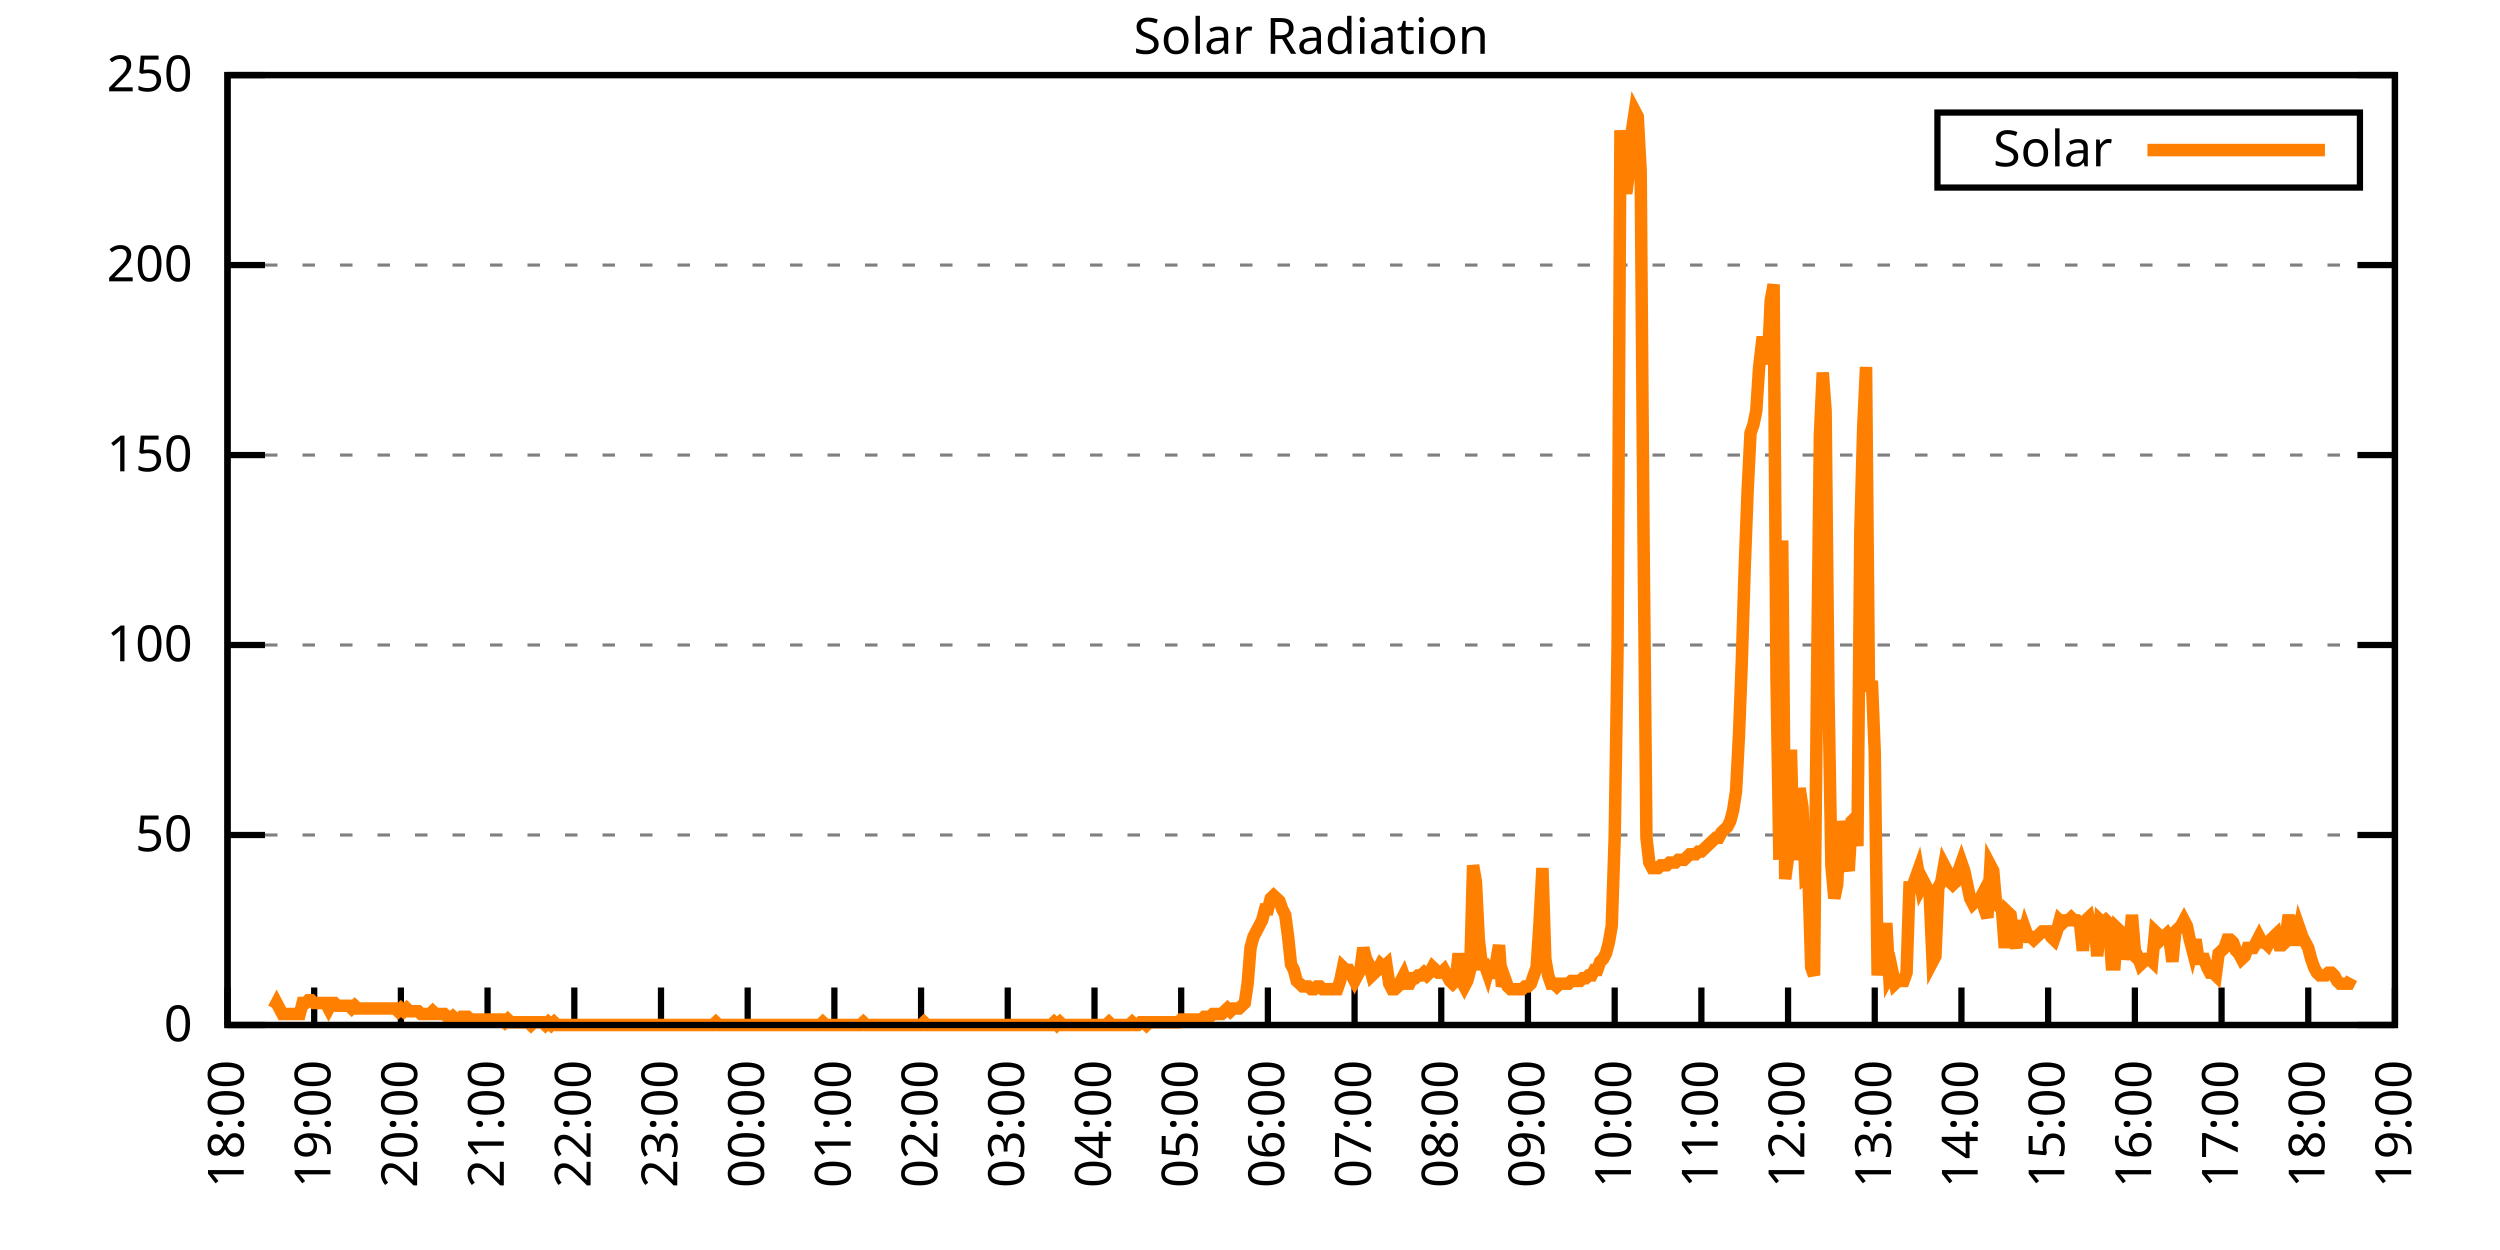
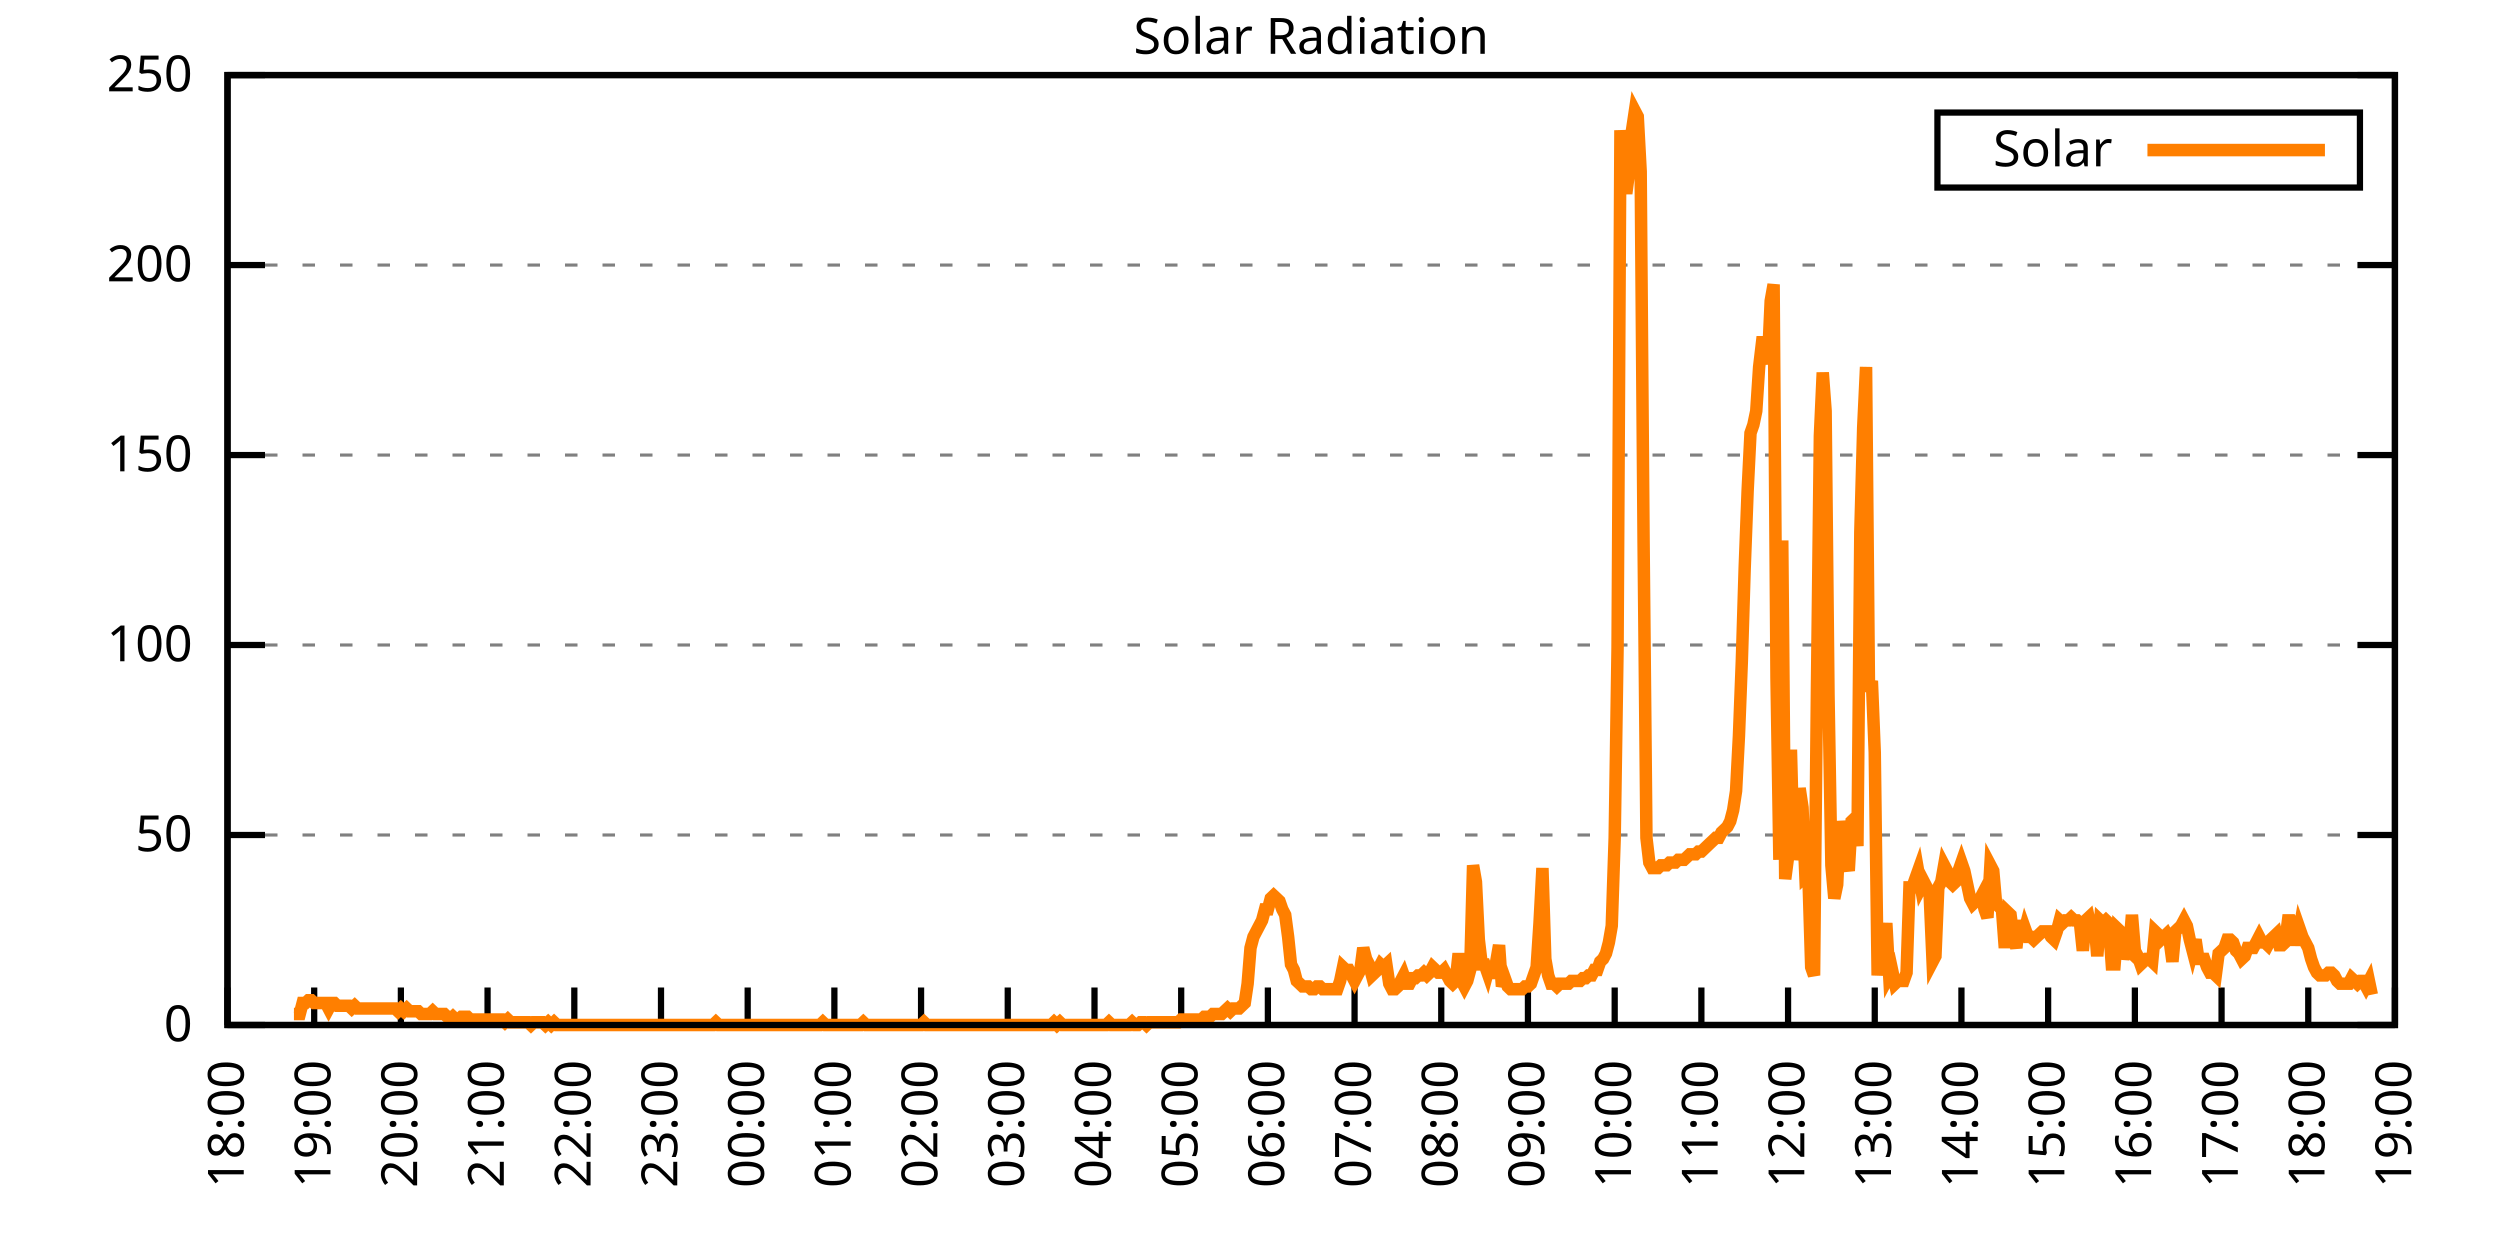
<svg xmlns="http://www.w3.org/2000/svg" xmlns:xlink="http://www.w3.org/1999/xlink" width="400" height="200" viewBox="0 0 400 200">
  <g id="gnuplot_canvas">
    <rect x="0" y="0" width="400" height="200" fill="none" />
    <defs>
      <circle id="gpDot" r="0.5" stroke-width="0.5" stroke="currentColor" />
      <path id="gpPt0" stroke-width="0.333" stroke="currentColor" d="M-1,0 h2 M0,-1 v2" />
      <path id="gpPt1" stroke-width="0.333" stroke="currentColor" d="M-1,-1 L1,1 M1,-1 L-1,1" />
      <path id="gpPt2" stroke-width="0.333" stroke="currentColor" d="M-1,0 L1,0 M0,-1 L0,1 M-1,-1 L1,1 M-1,1 L1,-1" />
      <rect id="gpPt3" stroke-width="0.333" stroke="currentColor" x="-1" y="-1" width="2" height="2" />
      <rect id="gpPt4" stroke-width="0.333" stroke="currentColor" fill="currentColor" x="-1" y="-1" width="2" height="2" />
      <circle id="gpPt5" stroke-width="0.333" stroke="currentColor" cx="0" cy="0" r="1" />
      <use xlink:href="#gpPt5" id="gpPt6" fill="currentColor" stroke="none" />
      <path id="gpPt7" stroke-width="0.333" stroke="currentColor" d="M0,-1.33 L-1.33,0.67 L1.33,0.67 z" />
      <use xlink:href="#gpPt7" id="gpPt8" fill="currentColor" stroke="none" />
      <use xlink:href="#gpPt7" id="gpPt9" stroke="currentColor" transform="rotate(180)" />
      <use xlink:href="#gpPt9" id="gpPt10" fill="currentColor" stroke="none" />
      <use xlink:href="#gpPt3" id="gpPt11" stroke="currentColor" transform="rotate(45)" />
      <use xlink:href="#gpPt11" id="gpPt12" fill="currentColor" stroke="none" />
      <path id="gpPt13" stroke-width="0.333" stroke="currentColor" d="M0,1.330 L1.265,0.411 L0.782,-1.067 L-0.782,-1.076 L-1.265,0.411 z" />
      <use xlink:href="#gpPt13" id="gpPt14" fill="currentColor" stroke="none" />
      <filter id="textbox" filterUnits="objectBoundingBox" x="0" y="0" height="1" width="1">
        <feFlood flood-color="white" flood-opacity="1" result="bgnd" />
        <feComposite in="SourceGraphic" in2="bgnd" operator="atop" />
      </filter>
      <filter id="greybox" filterUnits="objectBoundingBox" x="0" y="0" height="1" width="1">
        <feFlood flood-color="lightgrey" flood-opacity="1" result="grey" />
        <feComposite in="SourceGraphic" in2="grey" operator="atop" />
      </filter>
    </defs>
    <g fill="none" color="white" stroke="currentColor" stroke-width="1.00" stroke-linecap="butt" stroke-linejoin="miter">
</g>
    <g fill="none" color="black" stroke="currentColor" stroke-width="1.00" stroke-linecap="butt" stroke-linejoin="miter">
      <g stroke="none" shape-rendering="crispEdges">
        <polygon fill="rgb(255, 255, 255)" points="36.40,164.00 383.18,164.00 383.18,12.02 36.40,12.02 " />
      </g>
    </g>
    <g fill="none" color="black" stroke="currentColor" stroke-width="1.00" stroke-linecap="butt" stroke-linejoin="miter">
</g>
    <g fill="none" color="black" stroke="black" stroke-width="0.50" stroke-linecap="butt" stroke-linejoin="miter">
</g>
    <g fill="none" color="gray" stroke="currentColor" stroke-width="0.50" stroke-linecap="butt" stroke-linejoin="miter">
      <path stroke="gray" stroke-dasharray="2,4" class="gridline" d="M36.40,164.00 L383.19,164.00  " />
    </g>
    <g fill="none" color="gray" stroke="gray" stroke-width="1.00" stroke-linecap="butt" stroke-linejoin="miter">
</g>
    <g fill="none" color="black" stroke="currentColor" stroke-width="1.00" stroke-linecap="butt" stroke-linejoin="miter">
      <path stroke="black" d="M36.40,164.00 L42.40,164.00 M383.19,164.00 L377.19,164.00  " />
      <g transform="translate(30.80,166.60)" stroke="none" fill="black" font-family="Sans" font-size="8.00" text-anchor="end">
        <text>
          <tspan font-family="Sans"> 0</tspan>
        </text>
      </g>
    </g>
    <g fill="none" color="black" stroke="currentColor" stroke-width="1.00" stroke-linecap="butt" stroke-linejoin="miter">
</g>
    <g fill="none" color="black" stroke="black" stroke-width="0.50" stroke-linecap="butt" stroke-linejoin="miter">
</g>
    <g fill="none" color="gray" stroke="currentColor" stroke-width="0.50" stroke-linecap="butt" stroke-linejoin="miter">
      <path stroke="gray" stroke-dasharray="2,4" class="gridline" d="M36.40,133.60 L383.19,133.60  " />
    </g>
    <g fill="none" color="gray" stroke="gray" stroke-width="1.00" stroke-linecap="butt" stroke-linejoin="miter">
</g>
    <g fill="none" color="black" stroke="currentColor" stroke-width="1.00" stroke-linecap="butt" stroke-linejoin="miter">
      <path stroke="black" d="M36.40,133.60 L42.40,133.60 M383.19,133.60 L377.19,133.60  " />
      <g transform="translate(30.80,136.20)" stroke="none" fill="black" font-family="Sans" font-size="8.00" text-anchor="end">
        <text>
          <tspan font-family="Sans"> 50</tspan>
        </text>
      </g>
    </g>
    <g fill="none" color="black" stroke="currentColor" stroke-width="1.00" stroke-linecap="butt" stroke-linejoin="miter">
</g>
    <g fill="none" color="black" stroke="black" stroke-width="0.50" stroke-linecap="butt" stroke-linejoin="miter">
</g>
    <g fill="none" color="gray" stroke="currentColor" stroke-width="0.50" stroke-linecap="butt" stroke-linejoin="miter">
      <path stroke="gray" stroke-dasharray="2,4" class="gridline" d="M36.40,103.20 L383.19,103.20  " />
    </g>
    <g fill="none" color="gray" stroke="gray" stroke-width="1.00" stroke-linecap="butt" stroke-linejoin="miter">
</g>
    <g fill="none" color="black" stroke="currentColor" stroke-width="1.00" stroke-linecap="butt" stroke-linejoin="miter">
      <path stroke="black" d="M36.40,103.20 L42.40,103.20 M383.19,103.20 L377.19,103.20  " />
      <g transform="translate(30.80,105.80)" stroke="none" fill="black" font-family="Sans" font-size="8.00" text-anchor="end">
        <text>
          <tspan font-family="Sans"> 100</tspan>
        </text>
      </g>
    </g>
    <g fill="none" color="black" stroke="currentColor" stroke-width="1.00" stroke-linecap="butt" stroke-linejoin="miter">
</g>
    <g fill="none" color="black" stroke="black" stroke-width="0.50" stroke-linecap="butt" stroke-linejoin="miter">
</g>
    <g fill="none" color="gray" stroke="currentColor" stroke-width="0.50" stroke-linecap="butt" stroke-linejoin="miter">
      <path stroke="gray" stroke-dasharray="2,4" class="gridline" d="M36.40,72.81 L383.19,72.81  " />
    </g>
    <g fill="none" color="gray" stroke="gray" stroke-width="1.00" stroke-linecap="butt" stroke-linejoin="miter">
</g>
    <g fill="none" color="black" stroke="currentColor" stroke-width="1.00" stroke-linecap="butt" stroke-linejoin="miter">
      <path stroke="black" d="M36.40,72.81 L42.40,72.81 M383.19,72.81 L377.19,72.81  " />
      <g transform="translate(30.80,75.41)" stroke="none" fill="black" font-family="Sans" font-size="8.00" text-anchor="end">
        <text>
          <tspan font-family="Sans"> 150</tspan>
        </text>
      </g>
    </g>
    <g fill="none" color="black" stroke="currentColor" stroke-width="1.00" stroke-linecap="butt" stroke-linejoin="miter">
</g>
    <g fill="none" color="black" stroke="black" stroke-width="0.50" stroke-linecap="butt" stroke-linejoin="miter">
</g>
    <g fill="none" color="gray" stroke="currentColor" stroke-width="0.50" stroke-linecap="butt" stroke-linejoin="miter">
      <path stroke="gray" stroke-dasharray="2,4" class="gridline" d="M36.40,42.41 L383.19,42.41  " />
    </g>
    <g fill="none" color="gray" stroke="gray" stroke-width="1.00" stroke-linecap="butt" stroke-linejoin="miter">
</g>
    <g fill="none" color="black" stroke="currentColor" stroke-width="1.00" stroke-linecap="butt" stroke-linejoin="miter">
      <path stroke="black" d="M36.40,42.41 L42.40,42.41 M383.19,42.41 L377.19,42.41  " />
      <g transform="translate(30.80,45.01)" stroke="none" fill="black" font-family="Sans" font-size="8.00" text-anchor="end">
        <text>
          <tspan font-family="Sans"> 200</tspan>
        </text>
      </g>
    </g>
    <g fill="none" color="black" stroke="currentColor" stroke-width="1.00" stroke-linecap="butt" stroke-linejoin="miter">
</g>
    <g fill="none" color="black" stroke="black" stroke-width="0.50" stroke-linecap="butt" stroke-linejoin="miter">
</g>
    <g fill="none" color="gray" stroke="currentColor" stroke-width="0.50" stroke-linecap="butt" stroke-linejoin="miter">
      <path stroke="gray" stroke-dasharray="2,4" class="gridline" d="M36.40,12.01 L383.19,12.01  " />
    </g>
    <g fill="none" color="gray" stroke="gray" stroke-width="1.00" stroke-linecap="butt" stroke-linejoin="miter">
</g>
    <g fill="none" color="black" stroke="currentColor" stroke-width="1.00" stroke-linecap="butt" stroke-linejoin="miter">
      <path stroke="black" d="M36.40,12.01 L42.40,12.01 M383.19,12.01 L377.19,12.01  " />
      <g transform="translate(30.80,14.61)" stroke="none" fill="black" font-family="Sans" font-size="8.00" text-anchor="end">
        <text>
          <tspan font-family="Sans"> 250</tspan>
        </text>
      </g>
    </g>
    <g fill="none" color="black" stroke="currentColor" stroke-width="1.00" stroke-linecap="butt" stroke-linejoin="miter">
      <path stroke="black" d="M36.40,164.00 L36.40,158.00  " />
      <g transform="translate(39.00,169.60) rotate(270.00)" stroke="none" fill="black" font-family="Sans" font-size="8.00" text-anchor="end">
        <text>
          <tspan font-family="Sans">18:00</tspan>
        </text>
      </g>
    </g>
    <g fill="none" color="black" stroke="currentColor" stroke-width="1.00" stroke-linecap="butt" stroke-linejoin="miter">
      <path stroke="black" d="M50.27,164.00 L50.27,158.00  " />
      <g transform="translate(52.87,169.60) rotate(270.00)" stroke="none" fill="black" font-family="Sans" font-size="8.00" text-anchor="end">
        <text>
          <tspan font-family="Sans">19:00</tspan>
        </text>
      </g>
    </g>
    <g fill="none" color="black" stroke="currentColor" stroke-width="1.00" stroke-linecap="butt" stroke-linejoin="miter">
      <path stroke="black" d="M64.14,164.00 L64.14,158.00  " />
      <g transform="translate(66.74,169.60) rotate(270.00)" stroke="none" fill="black" font-family="Sans" font-size="8.00" text-anchor="end">
        <text>
          <tspan font-family="Sans">20:00</tspan>
        </text>
      </g>
    </g>
    <g fill="none" color="black" stroke="currentColor" stroke-width="1.00" stroke-linecap="butt" stroke-linejoin="miter">
      <path stroke="black" d="M78.01,164.00 L78.01,158.00  " />
      <g transform="translate(80.61,169.60) rotate(270.00)" stroke="none" fill="black" font-family="Sans" font-size="8.00" text-anchor="end">
        <text>
          <tspan font-family="Sans">21:00</tspan>
        </text>
      </g>
    </g>
    <g fill="none" color="black" stroke="currentColor" stroke-width="1.00" stroke-linecap="butt" stroke-linejoin="miter">
      <path stroke="black" d="M91.89,164.00 L91.89,158.00  " />
      <g transform="translate(94.49,169.60) rotate(270.00)" stroke="none" fill="black" font-family="Sans" font-size="8.00" text-anchor="end">
        <text>
          <tspan font-family="Sans">22:00</tspan>
        </text>
      </g>
    </g>
    <g fill="none" color="black" stroke="currentColor" stroke-width="1.00" stroke-linecap="butt" stroke-linejoin="miter">
      <path stroke="black" d="M105.76,164.00 L105.76,158.00  " />
      <g transform="translate(108.36,169.60) rotate(270.00)" stroke="none" fill="black" font-family="Sans" font-size="8.00" text-anchor="end">
        <text>
          <tspan font-family="Sans">23:00</tspan>
        </text>
      </g>
    </g>
    <g fill="none" color="black" stroke="currentColor" stroke-width="1.00" stroke-linecap="butt" stroke-linejoin="miter">
      <path stroke="black" d="M119.63,164.00 L119.63,158.00  " />
      <g transform="translate(122.23,169.60) rotate(270.00)" stroke="none" fill="black" font-family="Sans" font-size="8.00" text-anchor="end">
        <text>
          <tspan font-family="Sans">00:00</tspan>
        </text>
      </g>
    </g>
    <g fill="none" color="black" stroke="currentColor" stroke-width="1.00" stroke-linecap="butt" stroke-linejoin="miter">
      <path stroke="black" d="M133.50,164.00 L133.50,158.00  " />
      <g transform="translate(136.10,169.60) rotate(270.00)" stroke="none" fill="black" font-family="Sans" font-size="8.00" text-anchor="end">
        <text>
          <tspan font-family="Sans">01:00</tspan>
        </text>
      </g>
    </g>
    <g fill="none" color="black" stroke="currentColor" stroke-width="1.00" stroke-linecap="butt" stroke-linejoin="miter">
      <path stroke="black" d="M147.37,164.00 L147.37,158.00  " />
      <g transform="translate(149.97,169.60) rotate(270.00)" stroke="none" fill="black" font-family="Sans" font-size="8.00" text-anchor="end">
        <text>
          <tspan font-family="Sans">02:00</tspan>
        </text>
      </g>
    </g>
    <g fill="none" color="black" stroke="currentColor" stroke-width="1.00" stroke-linecap="butt" stroke-linejoin="miter">
      <path stroke="black" d="M161.24,164.00 L161.24,158.00  " />
      <g transform="translate(163.84,169.60) rotate(270.00)" stroke="none" fill="black" font-family="Sans" font-size="8.00" text-anchor="end">
        <text>
          <tspan font-family="Sans">03:00</tspan>
        </text>
      </g>
    </g>
    <g fill="none" color="black" stroke="currentColor" stroke-width="1.00" stroke-linecap="butt" stroke-linejoin="miter">
      <path stroke="black" d="M175.12,164.00 L175.12,158.00  " />
      <g transform="translate(177.72,169.60) rotate(270.00)" stroke="none" fill="black" font-family="Sans" font-size="8.00" text-anchor="end">
        <text>
          <tspan font-family="Sans">04:00</tspan>
        </text>
      </g>
    </g>
    <g fill="none" color="black" stroke="currentColor" stroke-width="1.00" stroke-linecap="butt" stroke-linejoin="miter">
      <path stroke="black" d="M188.99,164.00 L188.99,158.00  " />
      <g transform="translate(191.59,169.60) rotate(270.00)" stroke="none" fill="black" font-family="Sans" font-size="8.00" text-anchor="end">
        <text>
          <tspan font-family="Sans">05:00</tspan>
        </text>
      </g>
    </g>
    <g fill="none" color="black" stroke="currentColor" stroke-width="1.00" stroke-linecap="butt" stroke-linejoin="miter">
      <path stroke="black" d="M202.86,164.00 L202.86,158.00  " />
      <g transform="translate(205.46,169.60) rotate(270.00)" stroke="none" fill="black" font-family="Sans" font-size="8.00" text-anchor="end">
        <text>
          <tspan font-family="Sans">06:00</tspan>
        </text>
      </g>
    </g>
    <g fill="none" color="black" stroke="currentColor" stroke-width="1.00" stroke-linecap="butt" stroke-linejoin="miter">
      <path stroke="black" d="M216.73,164.00 L216.73,158.00  " />
      <g transform="translate(219.33,169.60) rotate(270.00)" stroke="none" fill="black" font-family="Sans" font-size="8.00" text-anchor="end">
        <text>
          <tspan font-family="Sans">07:00</tspan>
        </text>
      </g>
    </g>
    <g fill="none" color="black" stroke="currentColor" stroke-width="1.00" stroke-linecap="butt" stroke-linejoin="miter">
      <path stroke="black" d="M230.60,164.00 L230.60,158.00  " />
      <g transform="translate(233.20,169.60) rotate(270.00)" stroke="none" fill="black" font-family="Sans" font-size="8.00" text-anchor="end">
        <text>
          <tspan font-family="Sans">08:00</tspan>
        </text>
      </g>
    </g>
    <g fill="none" color="black" stroke="currentColor" stroke-width="1.00" stroke-linecap="butt" stroke-linejoin="miter">
      <path stroke="black" d="M244.47,164.00 L244.47,158.00  " />
      <g transform="translate(247.07,169.60) rotate(270.00)" stroke="none" fill="black" font-family="Sans" font-size="8.00" text-anchor="end">
        <text>
          <tspan font-family="Sans">09:00</tspan>
        </text>
      </g>
    </g>
    <g fill="none" color="black" stroke="currentColor" stroke-width="1.00" stroke-linecap="butt" stroke-linejoin="miter">
      <path stroke="black" d="M258.35,164.00 L258.35,158.00  " />
      <g transform="translate(260.95,169.60) rotate(270.00)" stroke="none" fill="black" font-family="Sans" font-size="8.00" text-anchor="end">
        <text>
          <tspan font-family="Sans">10:00</tspan>
        </text>
      </g>
    </g>
    <g fill="none" color="black" stroke="currentColor" stroke-width="1.00" stroke-linecap="butt" stroke-linejoin="miter">
      <path stroke="black" d="M272.22,164.00 L272.22,158.00  " />
      <g transform="translate(274.82,169.60) rotate(270.00)" stroke="none" fill="black" font-family="Sans" font-size="8.00" text-anchor="end">
        <text>
          <tspan font-family="Sans">11:00</tspan>
        </text>
      </g>
    </g>
    <g fill="none" color="black" stroke="currentColor" stroke-width="1.00" stroke-linecap="butt" stroke-linejoin="miter">
      <path stroke="black" d="M286.09,164.00 L286.09,158.00  " />
      <g transform="translate(288.69,169.60) rotate(270.00)" stroke="none" fill="black" font-family="Sans" font-size="8.00" text-anchor="end">
        <text>
          <tspan font-family="Sans">12:00</tspan>
        </text>
      </g>
    </g>
    <g fill="none" color="black" stroke="currentColor" stroke-width="1.00" stroke-linecap="butt" stroke-linejoin="miter">
      <path stroke="black" d="M299.96,164.00 L299.96,158.00  " />
      <g transform="translate(302.56,169.60) rotate(270.00)" stroke="none" fill="black" font-family="Sans" font-size="8.00" text-anchor="end">
        <text>
          <tspan font-family="Sans">13:00</tspan>
        </text>
      </g>
    </g>
    <g fill="none" color="black" stroke="currentColor" stroke-width="1.00" stroke-linecap="butt" stroke-linejoin="miter">
      <path stroke="black" d="M313.83,164.00 L313.83,158.00  " />
      <g transform="translate(316.43,169.60) rotate(270.00)" stroke="none" fill="black" font-family="Sans" font-size="8.00" text-anchor="end">
        <text>
          <tspan font-family="Sans">14:00</tspan>
        </text>
      </g>
    </g>
    <g fill="none" color="black" stroke="currentColor" stroke-width="1.00" stroke-linecap="butt" stroke-linejoin="miter">
      <path stroke="black" d="M327.70,164.00 L327.70,158.00  " />
      <g transform="translate(330.30,169.60) rotate(270.00)" stroke="none" fill="black" font-family="Sans" font-size="8.00" text-anchor="end">
        <text>
          <tspan font-family="Sans">15:00</tspan>
        </text>
      </g>
    </g>
    <g fill="none" color="black" stroke="currentColor" stroke-width="1.00" stroke-linecap="butt" stroke-linejoin="miter">
      <path stroke="black" d="M341.58,164.00 L341.58,158.00  " />
      <g transform="translate(344.18,169.60) rotate(270.00)" stroke="none" fill="black" font-family="Sans" font-size="8.00" text-anchor="end">
        <text>
          <tspan font-family="Sans">16:00</tspan>
        </text>
      </g>
    </g>
    <g fill="none" color="black" stroke="currentColor" stroke-width="1.00" stroke-linecap="butt" stroke-linejoin="miter">
      <path stroke="black" d="M355.45,164.00 L355.45,158.00  " />
      <g transform="translate(358.05,169.60) rotate(270.00)" stroke="none" fill="black" font-family="Sans" font-size="8.00" text-anchor="end">
        <text>
          <tspan font-family="Sans">17:00</tspan>
        </text>
      </g>
    </g>
    <g fill="none" color="black" stroke="currentColor" stroke-width="1.00" stroke-linecap="butt" stroke-linejoin="miter">
      <path stroke="black" d="M369.32,164.00 L369.32,158.00  " />
      <g transform="translate(371.92,169.60) rotate(270.00)" stroke="none" fill="black" font-family="Sans" font-size="8.00" text-anchor="end">
        <text>
          <tspan font-family="Sans">18:00</tspan>
        </text>
      </g>
    </g>
    <g fill="none" color="black" stroke="currentColor" stroke-width="1.00" stroke-linecap="butt" stroke-linejoin="miter">
      <path stroke="black" d="M383.19,164.00 L383.19,158.00  " />
      <g transform="translate(385.79,169.60) rotate(270.00)" stroke="none" fill="black" font-family="Sans" font-size="8.00" text-anchor="end">
        <text>
          <tspan font-family="Sans">19:00</tspan>
        </text>
      </g>
    </g>
    <g fill="none" color="black" stroke="currentColor" stroke-width="1.00" stroke-linecap="butt" stroke-linejoin="miter">
</g>
    <g fill="none" color="black" stroke="currentColor" stroke-width="1.00" stroke-linecap="butt" stroke-linejoin="miter">
      <path stroke="black" d="M36.40,12.01 L36.40,164.00 L383.19,164.00 L383.19,12.01 L36.40,12.01 Z  " />
    </g>
    <g fill="none" color="black" stroke="currentColor" stroke-width="1.00" stroke-linecap="butt" stroke-linejoin="miter">
</g>
    <g fill="none" color="black" stroke="currentColor" stroke-width="1.00" stroke-linecap="butt" stroke-linejoin="miter">
      <path stroke="black" d="M309.99,30.01 L309.99,18.01 L377.59,18.01 L377.59,30.01 L309.99,30.01 Z  " />
    </g>
    <g id="Solar_Radiation_plot_1">
      <g fill="none" color="white" stroke="black" stroke-width="2.00" stroke-linecap="butt" stroke-linejoin="miter">
</g>
      <g fill="none" color="black" stroke="currentColor" stroke-width="2.00" stroke-linecap="butt" stroke-linejoin="miter">
        <g transform="translate(337.99,26.61)" stroke="none" fill="black" font-family="Sans" font-size="8.00" text-anchor="end">
          <text>
            <tspan font-family="Sans">Solar</tspan>
          </text>
        </g>
      </g>
      <g fill="none" color="black" stroke="currentColor" stroke-width="2.00" stroke-linecap="butt" stroke-linejoin="miter">
-         <path stroke="rgb(255, 127,   0)" d="M343.59,24.01 L371.99,24.01 M43.80,161.36 L44.26,160.48 L44.72,161.36 L45.19,162.24 L45.65,162.24 L46.11,162.24   L46.57,162.24 L47.03,162.24 L47.50,162.24 L47.96,162.24 L48.42,160.48 L48.88,160.48 L49.35,160.04 L49.81,160.04   L50.27,160.48 L50.73,160.48 L51.20,160.48 L51.66,160.48 L52.12,160.48 L52.58,161.36 L53.05,160.48 L53.51,160.48   L53.97,160.92 L54.43,160.92 L54.90,160.92 L55.36,160.92 L55.82,160.92 L56.28,161.36 L56.75,160.92 L57.21,161.36   L57.67,161.36 L58.13,161.36 L58.59,161.36 L59.06,161.36 L59.52,161.36 L59.98,161.36 L60.44,161.36 L60.91,161.36   L61.37,161.36 L61.83,161.36 L62.29,161.36 L62.76,161.36 L63.22,161.36 L63.68,161.80 L64.14,161.36 L64.61,161.80   L65.07,161.36 L65.53,161.80 L65.99,161.80 L66.46,161.80 L66.92,161.80 L67.38,162.24 L67.84,162.24 L68.30,162.24   L68.77,162.24 L69.23,161.80 L69.69,162.24 L70.15,162.24 L70.62,162.24 L71.08,162.24 L71.54,162.68 L72.00,163.12   L72.47,162.68 L72.93,163.12 L73.39,163.12 L73.85,162.68 L74.32,162.68 L74.78,162.68 L75.24,163.12 L75.70,163.12   L76.17,163.12 L76.63,163.12 L77.09,163.12 L77.55,163.12 L78.01,163.12 L78.48,163.12 L78.94,163.12 L79.40,163.12   L79.86,163.12 L80.33,163.12 L80.79,163.56 L81.25,163.12 L81.71,163.56 L82.18,163.56 L82.64,163.56 L83.10,163.56   L83.56,163.56 L84.03,163.56 L84.49,163.56 L84.95,164.00 L85.41,163.56 L85.88,163.56 L86.34,163.56 L86.80,163.56   L87.26,164.00 L87.72,163.56 L88.19,164.00 L88.65,163.56 L89.11,164.00 L89.57,164.00 L90.04,164.00 L90.50,164.00   L90.96,164.00 L91.42,164.00 L91.89,164.00 L92.35,164.00 L92.81,164.00 L93.27,164.00 L93.74,164.00 L94.20,164.00   L94.66,164.00 L95.12,164.00 L95.59,164.00 L96.05,164.00 L96.51,164.00 L96.97,164.00 L97.44,164.00 L97.90,164.00   L98.36,164.00 L98.82,164.00 L99.28,164.00 L99.75,164.00 L100.21,164.00 L100.67,164.00 L101.13,164.00 L101.60,164.00   L102.06,164.00 L102.52,164.00 L102.98,164.00 L103.45,164.00 L103.91,164.00 L104.37,164.00 L104.83,164.00 L105.30,164.00   L105.76,164.00 L106.22,164.00 L106.68,164.00 L107.15,164.00 L107.61,164.00 L108.07,164.00 L108.53,164.00 L108.99,164.00   L109.46,164.00 L109.92,164.00 L110.38,164.00 L110.84,164.00 L111.31,164.00 L111.77,164.00 L112.23,164.00 L112.69,164.00   L113.16,164.00 L113.62,164.00 L114.08,164.00 L114.54,163.56 L115.01,164.00 L115.47,164.00 L115.93,164.00 L116.39,164.00   L116.86,164.00 L117.32,164.00 L117.78,164.00 L118.24,164.00 L118.70,164.00 L119.17,164.00 L119.63,164.00 L120.09,164.00   L120.55,164.00 L121.02,164.00 L121.48,164.00 L121.94,164.00 L122.40,164.00 L122.87,164.00 L123.33,164.00 L123.79,164.00   L124.25,164.00 L124.72,164.00 L125.18,164.00 L125.64,164.00 L126.10,164.00 L126.57,164.00 L127.03,164.00 L127.49,164.00   L127.95,164.00 L128.41,164.00 L128.88,164.00 L129.34,164.00 L129.80,164.00 L130.26,164.00 L130.73,164.00 L131.19,164.00   L131.65,163.56 L132.11,164.00 L132.58,164.00 L133.04,164.00 L133.50,164.00 L133.96,164.00 L134.43,164.00 L134.89,164.00   L135.35,164.00 L135.81,164.00 L136.28,164.00 L136.74,164.00 L137.20,164.00 L137.66,164.00 L138.13,163.56 L138.59,164.00   L139.05,164.00 L139.51,164.00 L139.97,164.00 L140.44,164.00 L140.90,164.00 L141.36,164.00 L141.82,164.00 L142.29,164.00   L142.75,164.00 L143.21,164.00 L143.67,164.00 L144.14,164.00 L144.60,164.00 L145.06,164.00 L145.52,164.00 L145.99,164.00   L146.45,164.00 L146.91,164.00 L147.37,164.00 L147.84,163.56 L148.30,164.00 L148.76,164.00 L149.22,164.00 L149.68,164.00   L150.15,164.00 L150.61,164.00 L151.07,164.00 L151.53,164.00 L152.00,164.00 L152.46,164.00 L152.92,164.00 L153.38,164.00   L153.85,164.00 L154.31,164.00 L154.77,164.00 L155.23,164.00 L155.70,164.00 L156.16,164.00 L156.62,164.00 L157.08,164.00   L157.55,164.00 L158.01,164.00 L158.47,164.00 L158.93,164.00 L159.39,164.00 L159.86,164.00 L160.32,164.00 L160.78,164.00   L161.24,164.00 L161.71,164.00 L162.17,164.00 L162.63,164.00 L163.09,164.00 L163.56,164.00 L164.02,164.00 L164.48,164.00   L164.94,164.00 L165.41,164.00 L165.87,164.00 L166.33,164.00 L166.79,164.00 L167.26,164.00 L167.72,164.00 L168.18,164.00   L168.64,163.56 L169.10,164.00 L169.57,163.56 L170.03,164.00 L170.49,164.00 L170.95,164.00 L171.42,164.00 L171.88,164.00   L172.34,164.00 L172.80,164.00 L173.27,164.00 L173.73,164.00 L174.19,164.00 L174.65,164.00 L175.12,164.00 L175.58,164.00   L176.04,164.00 L176.50,164.00 L176.97,164.00 L177.43,163.56 L177.89,164.00 L178.35,164.00 L178.82,164.00 L179.28,164.00   L179.74,164.00 L180.20,164.00 L180.66,164.00 L181.13,163.56 L181.59,164.00 L182.05,164.00 L182.51,163.56 L182.98,163.56   L183.44,164.00 L183.90,163.56 L184.36,163.56 L184.83,163.56 L185.29,163.56 L185.75,163.56 L186.21,163.56 L186.68,163.56   L187.14,163.56 L187.60,163.56 L188.06,163.56 L188.53,163.56 L188.99,163.12 L189.45,163.12 L189.91,163.12 L190.37,163.12   L190.84,163.12 L191.30,163.12 L191.76,163.12 L192.22,163.12 L192.69,162.68 L193.15,162.68 L193.61,162.68 L194.07,162.24   L194.54,162.24 L195.00,162.24 L195.46,162.24 L195.92,161.80 L196.39,161.36 L196.85,161.80 L197.31,161.36 L197.77,161.36   L198.24,161.36 L198.70,160.92 L199.16,160.48 L199.62,157.39 L200.08,151.67 L200.55,149.90 L201.01,149.02 L201.47,148.14   L201.93,147.26 L202.40,145.50 L202.86,145.50 L203.32,143.74 L203.78,143.30 L204.25,143.74 L204.71,144.18 L205.17,145.50   L205.63,146.38 L206.10,149.90 L206.56,154.31 L207.02,155.19 L207.48,156.95 L207.95,157.39 L208.41,157.83 L208.87,157.83   L209.33,157.83 L209.80,158.27 L210.26,158.27 L210.72,157.83 L211.18,157.83 L211.64,158.27 L212.11,158.27 L212.57,158.27   L213.03,158.27 L213.49,158.27 L213.96,158.27 L214.42,156.95 L214.88,154.75 L215.34,155.19 L215.81,155.19 L216.27,156.07   L216.73,156.95 L217.19,156.07 L217.66,155.19 L218.12,151.67 L218.58,153.43 L219.04,154.31 L219.51,156.07 L219.97,155.63   L220.43,155.19 L220.89,154.31 L221.35,154.75 L221.82,154.31 L222.28,157.39 L222.74,158.27 L223.20,158.27 L223.67,157.83   L224.13,156.95 L224.59,156.07 L225.05,157.39 L225.52,157.39 L225.98,156.51 L226.44,156.51 L226.90,156.07 L227.37,156.07   L227.83,155.63 L228.29,156.07 L228.75,155.63 L229.22,154.75 L229.68,155.19 L230.14,155.63 L230.60,155.63 L231.06,155.19   L231.53,156.07 L231.99,156.95 L232.45,157.39 L232.91,156.95 L233.38,152.55 L233.84,156.95 L234.30,157.83 L234.76,156.95   L235.23,155.19 L235.69,138.45 L236.15,141.09 L236.61,150.34 L237.08,154.31 L237.54,154.31 L238.00,155.63 L238.46,153.87   L238.93,156.51 L239.85,151.23 L240.31,157.83 L240.77,156.51 L241.24,157.83 L241.70,158.27 L242.16,158.27 L242.62,158.27   L243.09,158.27 L243.55,158.27 L244.01,157.83 L244.47,157.83 L244.94,157.39 L245.40,156.07 L245.86,154.75 L246.32,147.70   L246.79,138.89 L247.25,153.43 L247.71,156.07 L248.17,157.39 L248.64,157.39 L249.10,157.83 L249.56,157.39 L250.02,157.39   L250.49,157.39 L250.95,157.39 L251.41,156.95 L251.87,156.95 L252.33,156.95 L252.80,156.95 L253.26,156.51 L253.72,156.51   L254.18,156.07 L254.65,156.07 L255.11,155.19 L255.57,155.19 L256.03,153.87 L256.50,153.43 L256.96,152.55 L257.42,150.79   L257.88,148.14 L258.35,134.05 L258.81,103.65 L259.27,20.84 L259.73,27.89 L260.20,30.97 L260.66,27.45 L261.12,20.84   L261.58,17.76 L262.04,18.64 L262.51,27.45 L262.97,86.47 L263.43,134.05 L263.89,138.01 L264.36,138.89 L264.82,138.89   L265.28,138.89 L265.74,138.45 L266.21,138.45 L266.67,138.45 L267.13,138.01 L267.59,138.01 L268.06,138.01 L268.52,137.57   L268.98,137.57 L269.44,137.57 L269.91,137.13 L270.37,136.69 L270.83,136.69 L271.29,136.69 L271.75,136.25 L272.22,136.25   L272.68,135.81 L273.14,135.37 L273.60,134.93 L274.07,134.49 L274.53,134.05 L274.99,134.05 L275.45,133.17 L275.92,132.73   L276.38,132.28 L276.84,131.40 L277.30,129.64 L277.77,126.56 L278.23,117.75 L278.69,105.86 L279.15,90.88 L279.62,78.54   L280.08,69.29 L280.54,67.97 L281.00,65.77 L281.46,58.72 L281.93,54.76 L282.39,54.76 L282.85,58.28 L283.31,48.15   L283.78,45.51 L284.24,108.50 L284.70,137.57 L285.16,86.47 L285.63,140.65 L286.09,137.13 L286.55,119.95 L287.01,137.57   L287.48,134.05 L287.94,126.12 L288.40,129.20 L288.86,140.21 L289.33,139.77 L289.79,154.75 L290.25,156.07 L290.71,110.26   L291.18,69.74 L291.64,59.60 L292.10,65.77 L292.56,111.14 L293.02,138.45 L293.49,143.74 L293.95,141.54 L294.41,131.40   L294.87,134.49 L295.34,137.57 L295.80,139.33 L296.26,131.40 L296.72,130.96 L297.19,135.37 L297.65,85.15 L298.11,68.41   L298.57,58.72 L299.04,110.70 L299.50,108.94 L299.96,120.39 L300.42,156.07 L300.89,149.90 L301.35,152.55 L301.81,147.70   L302.27,156.07 L302.73,155.19 L303.20,157.39 L303.66,156.95 L304.12,156.95 L304.58,156.95 L305.05,155.63 L305.51,141.98   L305.97,141.98 L306.43,140.65 L306.90,139.33 L307.36,141.98 L307.82,141.09 L308.28,141.98 L308.75,143.30 L309.21,153.87   L309.67,152.99 L310.13,141.98 L310.60,141.09 L311.06,138.45 L311.52,139.33 L311.98,141.09 L312.44,141.54 L312.91,141.09   L313.37,139.33 L313.83,138.01 L314.29,139.33 L314.76,141.54 L315.22,143.74 L315.68,144.62 L316.14,144.18 L316.61,144.18   L317.07,143.30 L317.53,145.50 L317.99,146.82 L318.46,138.45 L318.92,139.33 L319.38,144.62 L319.84,145.06 L320.31,145.50   L320.77,151.67 L321.23,145.94 L321.69,146.38 L322.15,149.90 L322.62,151.67 L323.08,147.26 L323.54,150.34 L324.00,148.58   L324.47,149.90 L324.93,149.90 L325.39,150.34 L325.85,149.90 L326.32,149.46 L326.78,149.02 L327.24,149.02 L327.70,149.02   L328.17,149.90 L328.63,150.34 L329.09,149.02 L329.55,147.26 L330.02,147.70 L330.48,147.26 L330.94,147.26 L331.40,146.82   L331.87,147.26 L332.33,147.26 L332.79,147.70 L333.25,152.11 L333.71,147.26 L334.18,146.82 L334.64,149.02 L335.10,147.26   L335.56,152.99 L336.03,147.26 L336.49,147.70 L336.95,147.26 L337.41,147.70 L337.88,154.31 L338.34,154.31 L338.80,148.58   L339.26,149.02 L339.73,153.43 L340.19,151.67 L340.65,152.11 L341.11,146.38 L341.58,152.11 L342.04,152.99 L342.50,154.31   L342.96,153.87 L343.42,153.43 L343.89,153.43 L344.35,153.87 L344.81,149.02 L345.27,149.46 L345.74,150.34 L346.20,149.90   L346.66,149.46 L347.12,150.34 L347.59,153.87 L348.05,149.02 L348.51,148.58 L348.97,148.14 L349.44,147.26 L349.90,148.14   L350.36,150.34 L350.82,152.11 L351.29,150.34 L351.75,153.43 L352.21,153.43 L352.67,153.43 L353.13,154.75 L353.60,155.63   L354.06,155.63 L354.52,156.07 L354.98,152.55 L355.45,152.11 L355.91,151.67 L356.37,150.34 L356.83,150.34 L357.30,150.79   L357.76,152.11 L358.22,152.55 L358.68,153.43 L359.15,152.99 L359.61,151.67 L360.07,151.67 L360.53,151.67 L361.00,150.79   L361.46,149.90 L361.92,150.79 L362.38,150.79 L362.84,151.23 L363.31,150.34 L363.77,149.90 L364.23,149.46 L364.69,151.23   L365.16,151.23 L365.62,150.79 L366.08,147.26 L366.54,147.26 L367.01,148.14 L367.47,151.23 L367.93,148.58 L368.39,149.90   L368.86,150.79 L369.32,151.67 L369.78,153.43 L370.24,154.75 L370.71,155.63 L371.17,156.07 L371.63,156.07 L372.09,156.07   L372.56,155.63 L373.02,155.63 L373.48,156.07 L373.94,156.95 L374.40,157.39 L374.87,157.39 L375.33,157.39 L375.79,157.39   L376.25,156.51  " />
+         <path stroke="rgb(255, 127,   0)" d="M343.59,24.01 L371.99,24.01 M47.03,162.24 L47.50,162.24 L47.96,162.24 L48.42,160.48 L48.88,160.48 L49.35,160.04   L49.81,160.04 L50.27,160.48 L50.73,160.48 L51.20,160.48 L51.66,160.48 L52.12,160.48 L52.58,161.36 L53.05,160.48   L53.51,160.48 L53.97,160.92 L54.43,160.92 L54.90,160.92 L55.36,160.92 L55.82,160.92 L56.28,161.36 L56.75,160.92   L57.21,161.36 L57.67,161.36 L58.13,161.36 L58.59,161.36 L59.06,161.36 L59.52,161.36 L59.98,161.36 L60.44,161.36   L60.91,161.36 L61.37,161.36 L61.83,161.36 L62.29,161.36 L62.76,161.36 L63.22,161.36 L63.68,161.80 L64.14,161.36   L64.61,161.80 L65.07,161.36 L65.53,161.80 L65.99,161.80 L66.46,161.80 L66.92,161.80 L67.38,162.24 L67.84,162.24   L68.30,162.24 L68.77,162.24 L69.23,161.80 L69.69,162.24 L70.15,162.24 L70.62,162.24 L71.08,162.24 L71.54,162.68   L72.00,163.12 L72.47,162.68 L72.93,163.12 L73.39,163.12 L73.85,162.68 L74.32,162.68 L74.78,162.68 L75.24,163.12   L75.70,163.12 L76.17,163.12 L76.63,163.12 L77.09,163.12 L77.55,163.12 L78.01,163.12 L78.48,163.12 L78.94,163.12   L79.40,163.12 L79.86,163.12 L80.33,163.12 L80.79,163.56 L81.25,163.12 L81.71,163.56 L82.18,163.56 L82.64,163.56   L83.10,163.56 L83.56,163.56 L84.03,163.56 L84.49,163.56 L84.95,164.00 L85.41,163.56 L85.88,163.56 L86.34,163.56   L86.80,163.56 L87.26,164.00 L87.72,163.56 L88.19,164.00 L88.65,163.56 L89.11,164.00 L89.57,164.00 L90.04,164.00   L90.50,164.00 L90.96,164.00 L91.42,164.00 L91.89,164.00 L92.35,164.00 L92.81,164.00 L93.27,164.00 L93.74,164.00   L94.20,164.00 L94.66,164.00 L95.12,164.00 L95.59,164.00 L96.05,164.00 L96.51,164.00 L96.97,164.00 L97.44,164.00   L97.90,164.00 L98.36,164.00 L98.82,164.00 L99.28,164.00 L99.75,164.00 L100.21,164.00 L100.67,164.00 L101.13,164.00   L101.60,164.00 L102.06,164.00 L102.52,164.00 L102.98,164.00 L103.45,164.00 L103.91,164.00 L104.37,164.00 L104.83,164.00   L105.30,164.00 L105.76,164.00 L106.22,164.00 L106.68,164.00 L107.15,164.00 L107.61,164.00 L108.07,164.00 L108.53,164.00   L108.99,164.00 L109.46,164.00 L109.92,164.00 L110.38,164.00 L110.84,164.00 L111.31,164.00 L111.77,164.00 L112.23,164.00   L112.69,164.00 L113.16,164.00 L113.62,164.00 L114.08,164.00 L114.54,163.56 L115.01,164.00 L115.47,164.00 L115.93,164.00   L116.39,164.00 L116.86,164.00 L117.32,164.00 L117.78,164.00 L118.24,164.00 L118.70,164.00 L119.17,164.00 L119.63,164.00   L120.09,164.00 L120.55,164.00 L121.02,164.00 L121.48,164.00 L121.94,164.00 L122.40,164.00 L122.87,164.00 L123.33,164.00   L123.79,164.00 L124.25,164.00 L124.72,164.00 L125.18,164.00 L125.64,164.00 L126.10,164.00 L126.57,164.00 L127.03,164.00   L127.49,164.00 L127.95,164.00 L128.41,164.00 L128.88,164.00 L129.34,164.00 L129.80,164.00 L130.26,164.00 L130.73,164.00   L131.19,164.00 L131.65,163.56 L132.11,164.00 L132.58,164.00 L133.04,164.00 L133.50,164.00 L133.96,164.00 L134.43,164.00   L134.89,164.00 L135.35,164.00 L135.81,164.00 L136.28,164.00 L136.74,164.00 L137.20,164.00 L137.66,164.00 L138.13,163.56   L138.59,164.00 L139.05,164.00 L139.51,164.00 L139.97,164.00 L140.44,164.00 L140.90,164.00 L141.36,164.00 L141.82,164.00   L142.29,164.00 L142.75,164.00 L143.21,164.00 L143.67,164.00 L144.14,164.00 L144.60,164.00 L145.06,164.00 L145.52,164.00   L145.99,164.00 L146.45,164.00 L146.91,164.00 L147.37,164.00 L147.84,163.56 L148.30,164.00 L148.76,164.00 L149.22,164.00   L149.68,164.00 L150.15,164.00 L150.61,164.00 L151.07,164.00 L151.53,164.00 L152.00,164.00 L152.46,164.00 L152.92,164.00   L153.38,164.00 L153.85,164.00 L154.31,164.00 L154.77,164.00 L155.23,164.00 L155.70,164.00 L156.16,164.00 L156.62,164.00   L157.08,164.00 L157.55,164.00 L158.01,164.00 L158.47,164.00 L158.93,164.00 L159.39,164.00 L159.86,164.00 L160.32,164.00   L160.78,164.00 L161.24,164.00 L161.71,164.00 L162.17,164.00 L162.63,164.00 L163.09,164.00 L163.56,164.00 L164.02,164.00   L164.48,164.00 L164.94,164.00 L165.41,164.00 L165.87,164.00 L166.33,164.00 L166.79,164.00 L167.26,164.00 L167.72,164.00   L168.18,164.00 L168.64,163.56 L169.10,164.00 L169.57,163.56 L170.03,164.00 L170.49,164.00 L170.95,164.00 L171.42,164.00   L171.88,164.00 L172.34,164.00 L172.80,164.00 L173.27,164.00 L173.73,164.00 L174.19,164.00 L174.65,164.00 L175.12,164.00   L175.58,164.00 L176.04,164.00 L176.50,164.00 L176.97,164.00 L177.43,163.56 L177.89,164.00 L178.35,164.00 L178.82,164.00   L179.28,164.00 L179.74,164.00 L180.20,164.00 L180.66,164.00 L181.13,163.56 L181.59,164.00 L182.05,164.00 L182.51,163.56   L182.98,163.56 L183.44,164.00 L183.90,163.56 L184.36,163.56 L184.83,163.56 L185.29,163.56 L185.75,163.56 L186.21,163.56   L186.68,163.56 L187.14,163.56 L187.60,163.56 L188.06,163.56 L188.53,163.56 L188.99,163.12 L189.45,163.12 L189.91,163.12   L190.37,163.12 L190.84,163.12 L191.30,163.12 L191.76,163.12 L192.22,163.12 L192.69,162.68 L193.15,162.68 L193.61,162.68   L194.07,162.24 L194.54,162.24 L195.00,162.24 L195.46,162.24 L195.92,161.80 L196.39,161.36 L196.85,161.80 L197.31,161.36   L197.77,161.36 L198.24,161.36 L198.70,160.92 L199.16,160.48 L199.62,157.39 L200.08,151.67 L200.55,149.90 L201.01,149.02   L201.47,148.14 L201.93,147.26 L202.40,145.50 L202.86,145.50 L203.32,143.74 L203.78,143.30 L204.25,143.74 L204.71,144.18   L205.17,145.50 L205.63,146.38 L206.10,149.90 L206.56,154.31 L207.02,155.19 L207.48,156.95 L207.95,157.39 L208.41,157.83   L208.87,157.83 L209.33,157.83 L209.80,158.27 L210.26,158.27 L210.72,157.83 L211.18,157.83 L211.64,158.27 L212.11,158.27   L212.57,158.27 L213.03,158.27 L213.49,158.27 L213.96,158.27 L214.42,156.95 L214.88,154.75 L215.34,155.19 L215.81,155.19   L216.27,156.07 L216.73,156.95 L217.19,156.07 L217.66,155.19 L218.12,151.67 L218.58,153.43 L219.04,154.31 L219.51,156.07   L219.97,155.63 L220.43,155.19 L220.89,154.31 L221.35,154.75 L221.82,154.31 L222.28,157.39 L222.74,158.27 L223.20,158.27   L223.67,157.83 L224.13,156.95 L224.59,156.07 L225.05,157.39 L225.52,157.39 L225.98,156.51 L226.44,156.51 L226.90,156.07   L227.37,156.07 L227.83,155.63 L228.29,156.07 L228.75,155.63 L229.22,154.75 L229.68,155.19 L230.14,155.63 L230.60,155.63   L231.06,155.19 L231.53,156.07 L231.99,156.95 L232.45,157.39 L232.91,156.95 L233.38,152.55 L233.84,156.95 L234.30,157.83   L234.76,156.95 L235.23,155.19 L235.69,138.45 L236.15,141.09 L236.61,150.34 L237.08,154.31 L237.54,154.31 L238.00,155.63   L238.46,153.87 L238.93,156.51 L239.85,151.23 L240.31,157.83 L240.77,156.51 L241.24,157.83 L241.70,158.27 L242.16,158.27   L242.62,158.27 L243.09,158.27 L243.55,158.27 L244.01,157.83 L244.47,157.83 L244.94,157.39 L245.40,156.07 L245.86,154.75   L246.32,147.70 L246.79,138.89 L247.25,153.43 L247.71,156.07 L248.17,157.39 L248.64,157.39 L249.10,157.83 L249.56,157.39   L250.02,157.39 L250.49,157.39 L250.95,157.39 L251.41,156.95 L251.87,156.95 L252.33,156.95 L252.80,156.95 L253.26,156.51   L253.72,156.51 L254.18,156.07 L254.65,156.07 L255.11,155.19 L255.57,155.19 L256.03,153.87 L256.50,153.43 L256.96,152.55   L257.42,150.79 L257.88,148.14 L258.35,134.05 L258.81,103.65 L259.27,20.84 L259.73,27.89 L260.20,30.97 L260.66,27.45   L261.12,20.84 L261.58,17.76 L262.04,18.64 L262.51,27.45 L262.97,86.47 L263.43,134.05 L263.89,138.01 L264.36,138.89   L264.82,138.89 L265.28,138.89 L265.74,138.45 L266.21,138.45 L266.67,138.45 L267.13,138.01 L267.59,138.01 L268.06,138.01   L268.52,137.57 L268.98,137.57 L269.44,137.57 L269.91,137.13 L270.37,136.69 L270.83,136.69 L271.29,136.69 L271.75,136.25   L272.22,136.25 L272.68,135.81 L273.14,135.37 L273.60,134.93 L274.07,134.49 L274.53,134.05 L274.99,134.05 L275.45,133.17   L275.92,132.73 L276.38,132.28 L276.84,131.40 L277.30,129.64 L277.77,126.56 L278.23,117.75 L278.69,105.86 L279.15,90.88   L279.62,78.54 L280.08,69.29 L280.54,67.97 L281.00,65.77 L281.46,58.72 L281.93,54.76 L282.39,54.76 L282.85,58.28   L283.31,48.15 L283.78,45.51 L284.24,108.50 L284.70,137.57 L285.16,86.47 L285.63,140.65 L286.09,137.13 L286.55,119.95   L287.01,137.57 L287.48,134.05 L287.94,126.12 L288.40,129.20 L288.86,140.21 L289.33,139.77 L289.79,154.75 L290.25,156.07   L290.71,110.26 L291.18,69.74 L291.64,59.60 L292.10,65.77 L292.56,111.14 L293.02,138.45 L293.49,143.74 L293.95,141.54   L294.41,131.40 L294.87,134.49 L295.34,137.57 L295.80,139.33 L296.26,131.40 L296.72,130.96 L297.19,135.37 L297.65,85.15   L298.11,68.41 L298.57,58.72 L299.04,110.70 L299.50,108.94 L299.96,120.39 L300.42,156.07 L300.89,149.90 L301.35,152.55   L301.81,147.70 L302.27,156.07 L302.73,155.19 L303.20,157.39 L303.66,156.95 L304.12,156.95 L304.58,156.95 L305.05,155.63   L305.51,141.98 L305.97,141.98 L306.43,140.65 L306.90,139.33 L307.36,141.98 L307.82,141.09 L308.28,141.98 L308.75,143.30   L309.21,153.87 L309.67,152.99 L310.13,141.98 L310.60,141.09 L311.06,138.45 L311.52,139.33 L311.98,141.09 L312.44,141.54   L312.91,141.09 L313.37,139.33 L313.83,138.01 L314.29,139.33 L314.76,141.54 L315.22,143.74 L315.68,144.62 L316.14,144.18   L316.61,144.18 L317.07,143.30 L317.53,145.50 L317.99,146.82 L318.46,138.45 L318.92,139.33 L319.38,144.62 L319.84,145.06   L320.31,145.50 L320.77,151.67 L321.23,145.94 L321.69,146.38 L322.15,149.90 L322.62,151.67 L323.08,147.26 L323.54,150.34   L324.00,148.58 L324.47,149.90 L324.93,149.90 L325.39,150.34 L325.85,149.90 L326.32,149.46 L326.78,149.02 L327.24,149.02   L327.70,149.02 L328.17,149.90 L328.63,150.34 L329.09,149.02 L329.55,147.26 L330.02,147.70 L330.48,147.26 L330.94,147.26   L331.40,146.82 L331.87,147.26 L332.33,147.26 L332.79,147.70 L333.25,152.11 L333.71,147.26 L334.18,146.82 L334.64,149.02   L335.10,147.26 L335.56,152.99 L336.03,147.26 L336.49,147.70 L336.95,147.26 L337.41,147.70 L337.88,154.31 L338.34,154.31   L338.80,148.58 L339.26,149.02 L339.73,153.43 L340.19,151.67 L340.65,152.11 L341.11,146.38 L341.58,152.11 L342.04,152.99   L342.50,154.31 L342.96,153.87 L343.42,153.43 L343.89,153.43 L344.35,153.87 L344.81,149.02 L345.27,149.46 L345.74,150.34   L346.20,149.90 L346.66,149.46 L347.12,150.34 L347.59,153.87 L348.05,149.02 L348.51,148.58 L348.97,148.14 L349.44,147.26   L349.90,148.14 L350.36,150.34 L350.82,152.11 L351.29,150.34 L351.75,153.43 L352.21,153.43 L352.67,153.43 L353.13,154.75   L353.60,155.63 L354.06,155.63 L354.52,156.07 L354.98,152.55 L355.45,152.11 L355.91,151.67 L356.37,150.34 L356.83,150.34   L357.30,150.79 L357.76,152.11 L358.22,152.55 L358.68,153.43 L359.15,152.99 L359.61,151.67 L360.07,151.67 L360.53,151.67   L361.00,150.79 L361.46,149.90 L361.92,150.79 L362.38,150.79 L362.84,151.23 L363.31,150.34 L363.77,149.90 L364.23,149.46   L364.69,151.23 L365.16,151.23 L365.62,150.79 L366.08,147.26 L366.54,147.26 L367.01,148.14 L367.47,151.23 L367.93,148.58   L368.39,149.90 L368.86,150.79 L369.32,151.67 L369.78,153.43 L370.24,154.75 L370.71,155.63 L371.17,156.07 L371.63,156.07   L372.09,156.07 L372.56,155.63 L373.02,155.63 L373.48,156.07 L373.94,156.95 L374.40,157.39 L374.87,157.39 L375.33,157.39   L375.79,157.39 L376.25,156.51 L376.72,156.95 L377.18,157.39 L377.64,156.95 L378.10,156.95 L378.57,157.83 L379.03,156.95   L379.49,159.15  " />
      </g>
    </g>
    <g fill="none" color="black" stroke="currentColor" stroke-width="2.00" stroke-linecap="butt" stroke-linejoin="miter">
</g>
    <g fill="none" color="black" stroke="black" stroke-width="1.00" stroke-linecap="butt" stroke-linejoin="miter">
</g>
    <g fill="none" color="black" stroke="currentColor" stroke-width="1.00" stroke-linecap="butt" stroke-linejoin="miter">
      <path stroke="black" d="M36.40,12.01 L36.40,164.00 L383.19,164.00 L383.19,12.01 L36.40,12.01 Z  " />
      <g transform="translate(6.80,88.01) rotate(270.00)" stroke="none" fill="black" font-family="Sans" font-size="8.00" text-anchor="middle">
        <text />
      </g>
    </g>
    <g fill="none" color="black" stroke="currentColor" stroke-width="1.00" stroke-linecap="butt" stroke-linejoin="miter">
</g>
    <g fill="none" color="black" stroke="currentColor" stroke-width="1.00" stroke-linecap="butt" stroke-linejoin="miter">
      <g transform="translate(209.79,8.61)" stroke="none" fill="black" font-family="Sans" font-size="8.00" text-anchor="middle">
        <text>
          <tspan font-family="Sans">Solar Radiation</tspan>
        </text>
      </g>
    </g>
    <g fill="none" color="black" stroke="currentColor" stroke-width="1.00" stroke-linecap="butt" stroke-linejoin="miter">
</g>
  </g>
</svg>
